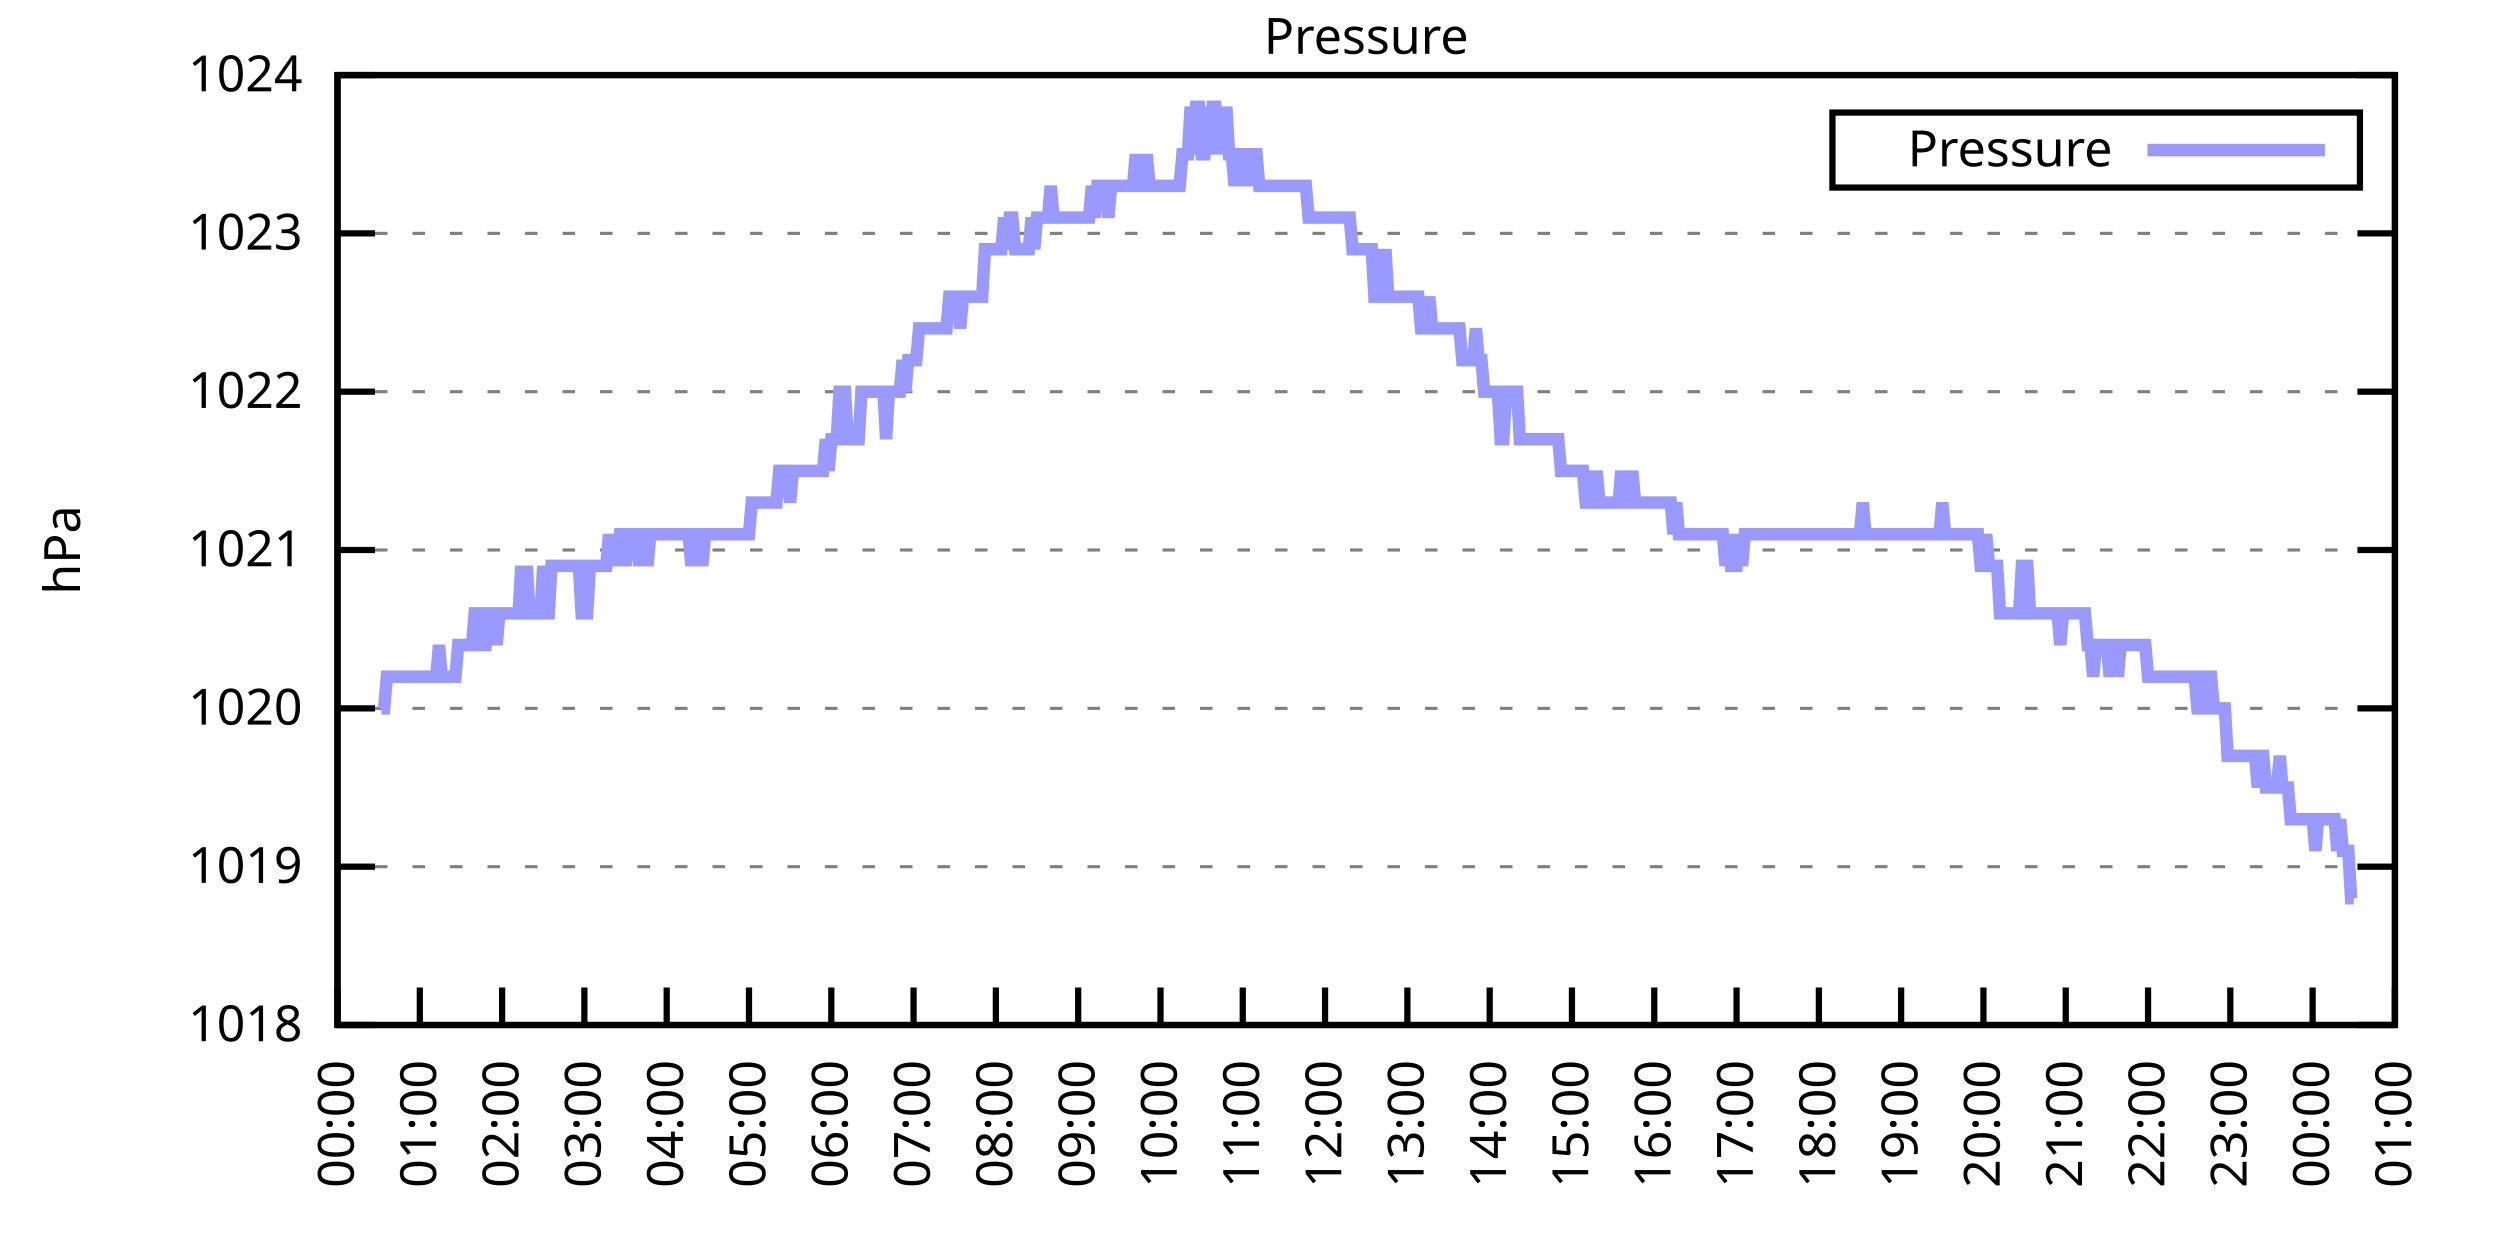
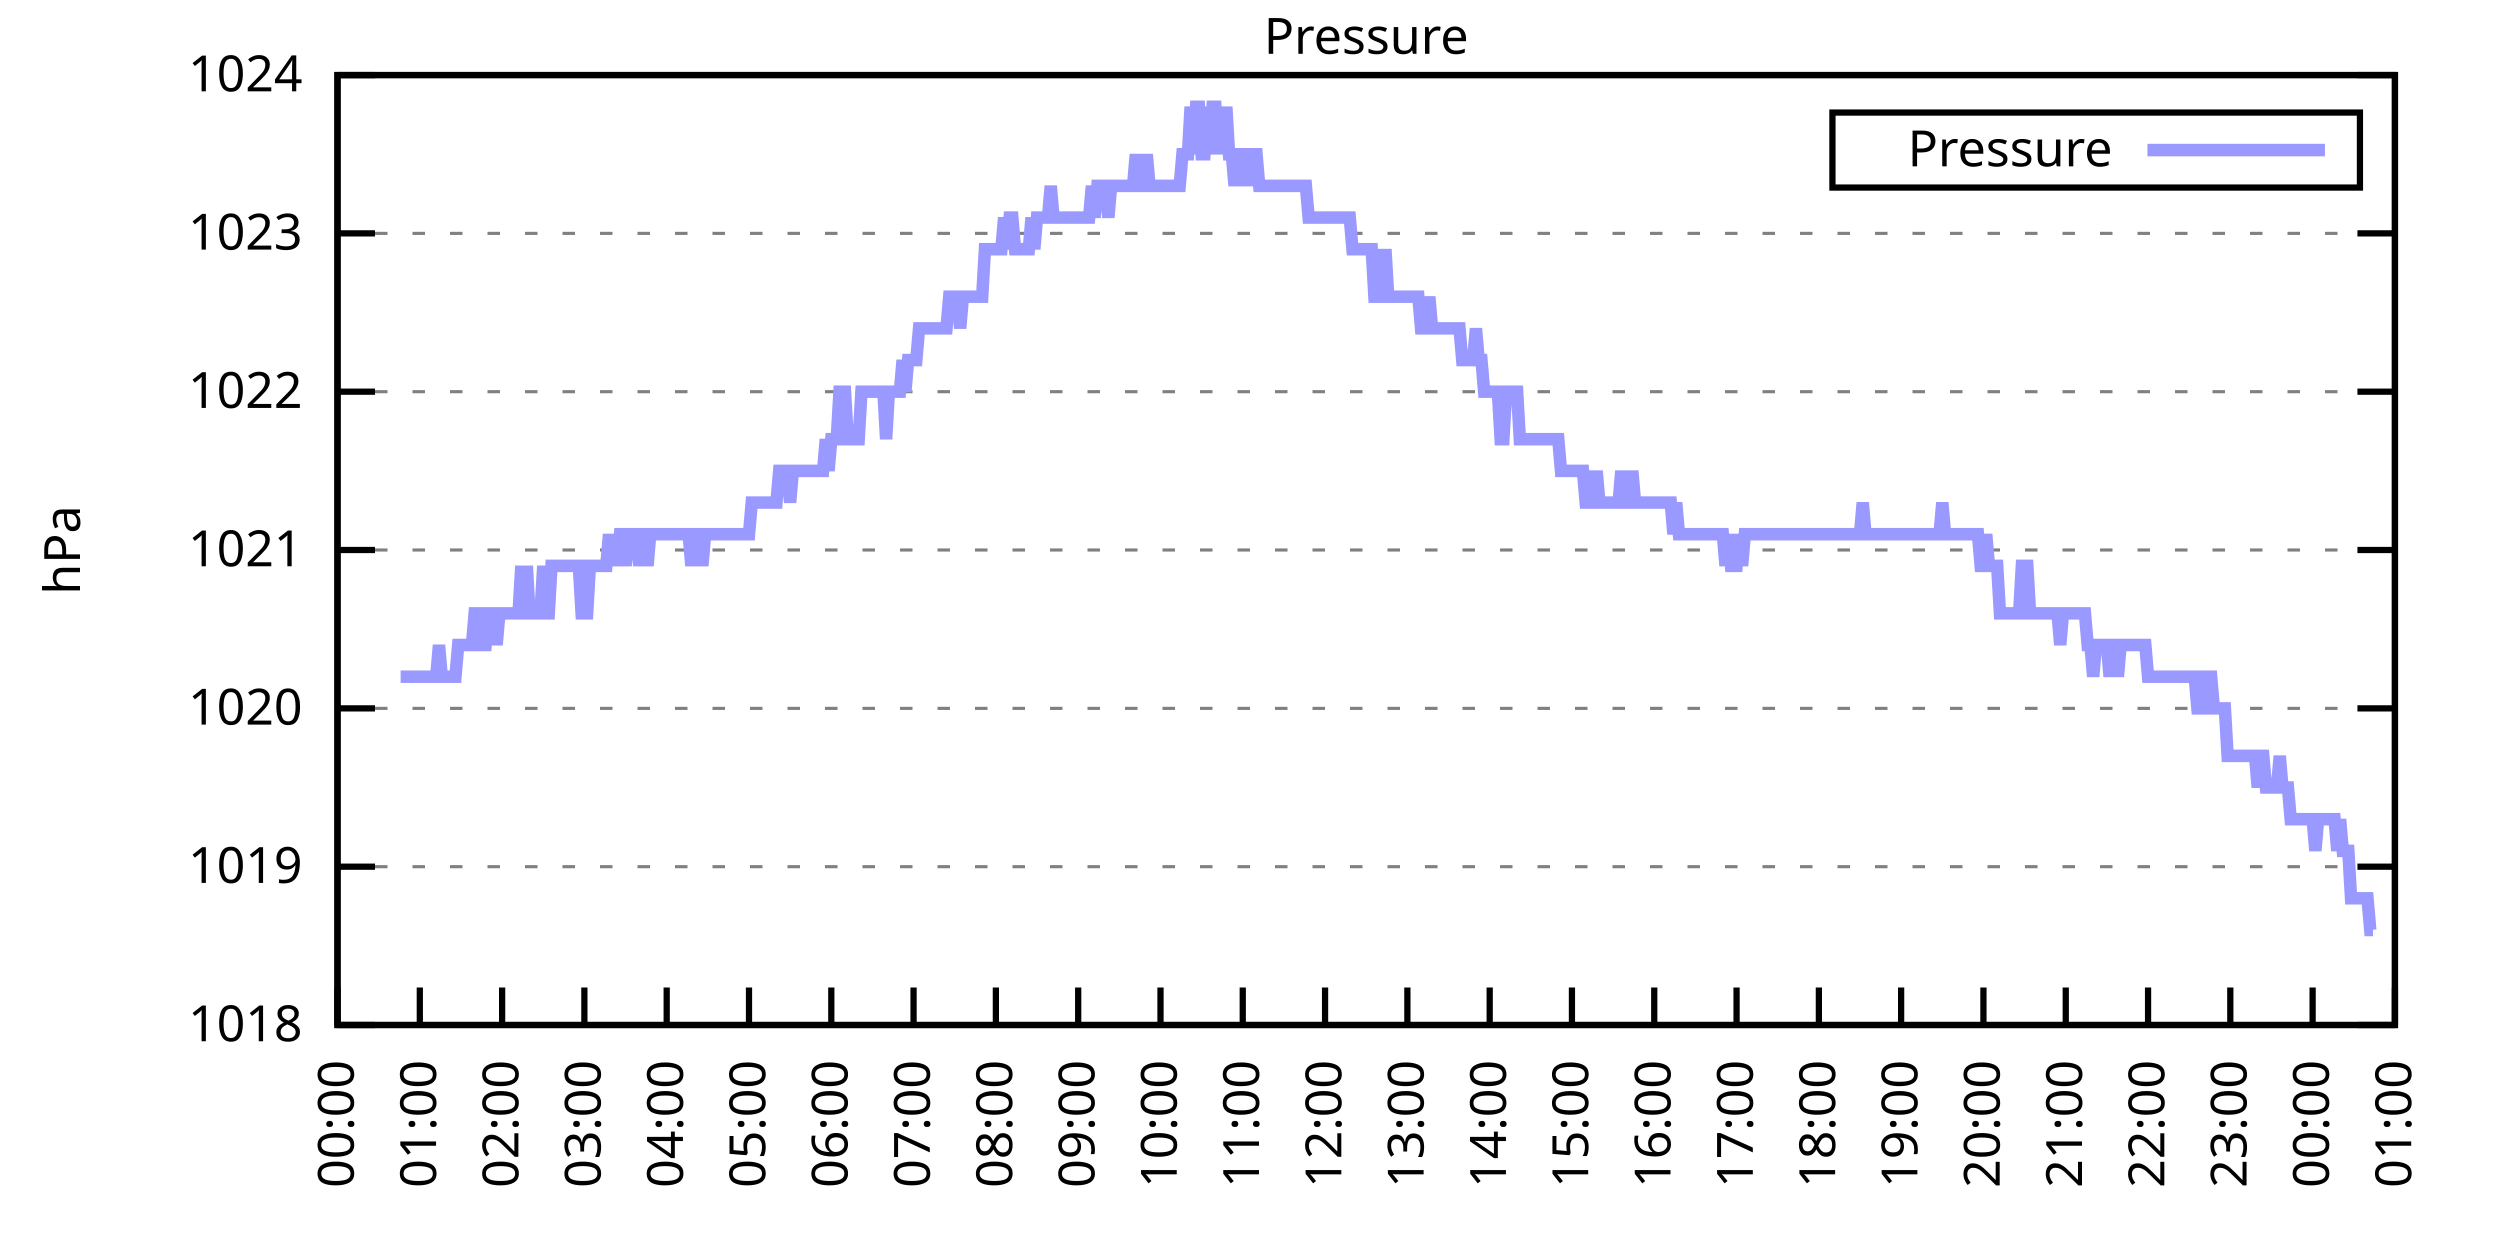
<svg xmlns="http://www.w3.org/2000/svg" xmlns:xlink="http://www.w3.org/1999/xlink" width="400" height="200" viewBox="0 0 400 200">
  <g id="gnuplot_canvas">
    <rect x="0" y="0" width="400" height="200" fill="none" />
    <defs>
      <circle id="gpDot" r="0.5" stroke-width="0.5" stroke="currentColor" />
      <path id="gpPt0" stroke-width="0.333" stroke="currentColor" d="M-1,0 h2 M0,-1 v2" />
      <path id="gpPt1" stroke-width="0.333" stroke="currentColor" d="M-1,-1 L1,1 M1,-1 L-1,1" />
      <path id="gpPt2" stroke-width="0.333" stroke="currentColor" d="M-1,0 L1,0 M0,-1 L0,1 M-1,-1 L1,1 M-1,1 L1,-1" />
      <rect id="gpPt3" stroke-width="0.333" stroke="currentColor" x="-1" y="-1" width="2" height="2" />
      <rect id="gpPt4" stroke-width="0.333" stroke="currentColor" fill="currentColor" x="-1" y="-1" width="2" height="2" />
      <circle id="gpPt5" stroke-width="0.333" stroke="currentColor" cx="0" cy="0" r="1" />
      <use xlink:href="#gpPt5" id="gpPt6" fill="currentColor" stroke="none" />
      <path id="gpPt7" stroke-width="0.333" stroke="currentColor" d="M0,-1.33 L-1.33,0.67 L1.33,0.67 z" />
      <use xlink:href="#gpPt7" id="gpPt8" fill="currentColor" stroke="none" />
      <use xlink:href="#gpPt7" id="gpPt9" stroke="currentColor" transform="rotate(180)" />
      <use xlink:href="#gpPt9" id="gpPt10" fill="currentColor" stroke="none" />
      <use xlink:href="#gpPt3" id="gpPt11" stroke="currentColor" transform="rotate(45)" />
      <use xlink:href="#gpPt11" id="gpPt12" fill="currentColor" stroke="none" />
      <path id="gpPt13" stroke-width="0.333" stroke="currentColor" d="M0,1.330 L1.265,0.411 L0.782,-1.067 L-0.782,-1.076 L-1.265,0.411 z" />
      <use xlink:href="#gpPt13" id="gpPt14" fill="currentColor" stroke="none" />
      <filter id="textbox" filterUnits="objectBoundingBox" x="0" y="0" height="1" width="1">
        <feFlood flood-color="white" flood-opacity="1" result="bgnd" />
        <feComposite in="SourceGraphic" in2="bgnd" operator="atop" />
      </filter>
      <filter id="greybox" filterUnits="objectBoundingBox" x="0" y="0" height="1" width="1">
        <feFlood flood-color="lightgrey" flood-opacity="1" result="grey" />
        <feComposite in="SourceGraphic" in2="grey" operator="atop" />
      </filter>
    </defs>
    <g fill="none" color="white" stroke="currentColor" stroke-width="1.00" stroke-linecap="butt" stroke-linejoin="miter">
</g>
    <g fill="none" color="black" stroke="currentColor" stroke-width="1.00" stroke-linecap="butt" stroke-linejoin="miter">
      <g stroke="none" shape-rendering="crispEdges">
        <polygon fill="rgb(255, 255, 255)" points="54.00,164.00 383.18,164.00 383.18,12.02 54.00,12.02 " />
      </g>
    </g>
    <g fill="none" color="black" stroke="currentColor" stroke-width="1.00" stroke-linecap="butt" stroke-linejoin="miter">
</g>
    <g fill="none" color="black" stroke="black" stroke-width="0.50" stroke-linecap="butt" stroke-linejoin="miter">
</g>
    <g fill="none" color="gray" stroke="currentColor" stroke-width="0.50" stroke-linecap="butt" stroke-linejoin="miter">
      <path stroke="gray" stroke-dasharray="2,4" class="gridline" d="M54.00,164.00 L383.19,164.00  " />
    </g>
    <g fill="none" color="gray" stroke="gray" stroke-width="1.00" stroke-linecap="butt" stroke-linejoin="miter">
</g>
    <g fill="none" color="black" stroke="currentColor" stroke-width="1.00" stroke-linecap="butt" stroke-linejoin="miter">
      <path stroke="black" d="M54.00,164.00 L60.00,164.00 M383.19,164.00 L377.19,164.00  " />
      <g transform="translate(48.40,166.60)" stroke="none" fill="black" font-family="Sans" font-size="8.00" text-anchor="end">
        <text>
          <tspan font-family="Sans"> 1018</tspan>
        </text>
      </g>
    </g>
    <g fill="none" color="black" stroke="currentColor" stroke-width="1.00" stroke-linecap="butt" stroke-linejoin="miter">
</g>
    <g fill="none" color="black" stroke="black" stroke-width="0.50" stroke-linecap="butt" stroke-linejoin="miter">
</g>
    <g fill="none" color="gray" stroke="currentColor" stroke-width="0.50" stroke-linecap="butt" stroke-linejoin="miter">
      <path stroke="gray" stroke-dasharray="2,4" class="gridline" d="M54.00,138.67 L383.19,138.67  " />
    </g>
    <g fill="none" color="gray" stroke="gray" stroke-width="1.00" stroke-linecap="butt" stroke-linejoin="miter">
</g>
    <g fill="none" color="black" stroke="currentColor" stroke-width="1.00" stroke-linecap="butt" stroke-linejoin="miter">
      <path stroke="black" d="M54.00,138.67 L60.00,138.67 M383.19,138.67 L377.19,138.67  " />
      <g transform="translate(48.40,141.27)" stroke="none" fill="black" font-family="Sans" font-size="8.00" text-anchor="end">
        <text>
          <tspan font-family="Sans"> 1019</tspan>
        </text>
      </g>
    </g>
    <g fill="none" color="black" stroke="currentColor" stroke-width="1.00" stroke-linecap="butt" stroke-linejoin="miter">
</g>
    <g fill="none" color="black" stroke="black" stroke-width="0.50" stroke-linecap="butt" stroke-linejoin="miter">
</g>
    <g fill="none" color="gray" stroke="currentColor" stroke-width="0.50" stroke-linecap="butt" stroke-linejoin="miter">
      <path stroke="gray" stroke-dasharray="2,4" class="gridline" d="M54.00,113.34 L383.19,113.34  " />
    </g>
    <g fill="none" color="gray" stroke="gray" stroke-width="1.00" stroke-linecap="butt" stroke-linejoin="miter">
</g>
    <g fill="none" color="black" stroke="currentColor" stroke-width="1.00" stroke-linecap="butt" stroke-linejoin="miter">
      <path stroke="black" d="M54.00,113.34 L60.00,113.34 M383.19,113.34 L377.19,113.34  " />
      <g transform="translate(48.40,115.94)" stroke="none" fill="black" font-family="Sans" font-size="8.00" text-anchor="end">
        <text>
          <tspan font-family="Sans"> 1020</tspan>
        </text>
      </g>
    </g>
    <g fill="none" color="black" stroke="currentColor" stroke-width="1.00" stroke-linecap="butt" stroke-linejoin="miter">
</g>
    <g fill="none" color="black" stroke="black" stroke-width="0.50" stroke-linecap="butt" stroke-linejoin="miter">
</g>
    <g fill="none" color="gray" stroke="currentColor" stroke-width="0.50" stroke-linecap="butt" stroke-linejoin="miter">
      <path stroke="gray" stroke-dasharray="2,4" class="gridline" d="M54.00,88.00 L383.19,88.00  " />
    </g>
    <g fill="none" color="gray" stroke="gray" stroke-width="1.00" stroke-linecap="butt" stroke-linejoin="miter">
</g>
    <g fill="none" color="black" stroke="currentColor" stroke-width="1.00" stroke-linecap="butt" stroke-linejoin="miter">
      <path stroke="black" d="M54.00,88.00 L60.00,88.00 M383.19,88.00 L377.19,88.00  " />
      <g transform="translate(48.40,90.60)" stroke="none" fill="black" font-family="Sans" font-size="8.00" text-anchor="end">
        <text>
          <tspan font-family="Sans"> 1021</tspan>
        </text>
      </g>
    </g>
    <g fill="none" color="black" stroke="currentColor" stroke-width="1.00" stroke-linecap="butt" stroke-linejoin="miter">
</g>
    <g fill="none" color="black" stroke="black" stroke-width="0.50" stroke-linecap="butt" stroke-linejoin="miter">
</g>
    <g fill="none" color="gray" stroke="currentColor" stroke-width="0.50" stroke-linecap="butt" stroke-linejoin="miter">
      <path stroke="gray" stroke-dasharray="2,4" class="gridline" d="M54.00,62.67 L383.19,62.67  " />
    </g>
    <g fill="none" color="gray" stroke="gray" stroke-width="1.00" stroke-linecap="butt" stroke-linejoin="miter">
</g>
    <g fill="none" color="black" stroke="currentColor" stroke-width="1.00" stroke-linecap="butt" stroke-linejoin="miter">
      <path stroke="black" d="M54.00,62.67 L60.00,62.67 M383.19,62.67 L377.19,62.67  " />
      <g transform="translate(48.40,65.27)" stroke="none" fill="black" font-family="Sans" font-size="8.00" text-anchor="end">
        <text>
          <tspan font-family="Sans"> 1022</tspan>
        </text>
      </g>
    </g>
    <g fill="none" color="black" stroke="currentColor" stroke-width="1.00" stroke-linecap="butt" stroke-linejoin="miter">
</g>
    <g fill="none" color="black" stroke="black" stroke-width="0.50" stroke-linecap="butt" stroke-linejoin="miter">
</g>
    <g fill="none" color="gray" stroke="currentColor" stroke-width="0.50" stroke-linecap="butt" stroke-linejoin="miter">
      <path stroke="gray" stroke-dasharray="2,4" class="gridline" d="M54.00,37.34 L383.19,37.34  " />
    </g>
    <g fill="none" color="gray" stroke="gray" stroke-width="1.00" stroke-linecap="butt" stroke-linejoin="miter">
</g>
    <g fill="none" color="black" stroke="currentColor" stroke-width="1.00" stroke-linecap="butt" stroke-linejoin="miter">
      <path stroke="black" d="M54.00,37.34 L60.00,37.34 M383.19,37.34 L377.19,37.34  " />
      <g transform="translate(48.40,39.94)" stroke="none" fill="black" font-family="Sans" font-size="8.00" text-anchor="end">
        <text>
          <tspan font-family="Sans"> 1023</tspan>
        </text>
      </g>
    </g>
    <g fill="none" color="black" stroke="currentColor" stroke-width="1.00" stroke-linecap="butt" stroke-linejoin="miter">
</g>
    <g fill="none" color="black" stroke="black" stroke-width="0.50" stroke-linecap="butt" stroke-linejoin="miter">
</g>
    <g fill="none" color="gray" stroke="currentColor" stroke-width="0.50" stroke-linecap="butt" stroke-linejoin="miter">
      <path stroke="gray" stroke-dasharray="2,4" class="gridline" d="M54.00,12.01 L383.19,12.01  " />
    </g>
    <g fill="none" color="gray" stroke="gray" stroke-width="1.00" stroke-linecap="butt" stroke-linejoin="miter">
</g>
    <g fill="none" color="black" stroke="currentColor" stroke-width="1.00" stroke-linecap="butt" stroke-linejoin="miter">
      <path stroke="black" d="M54.00,12.01 L60.00,12.01 M383.19,12.01 L377.19,12.01  " />
      <g transform="translate(48.40,14.61)" stroke="none" fill="black" font-family="Sans" font-size="8.00" text-anchor="end">
        <text>
          <tspan font-family="Sans"> 1024</tspan>
        </text>
      </g>
    </g>
    <g fill="none" color="black" stroke="currentColor" stroke-width="1.00" stroke-linecap="butt" stroke-linejoin="miter">
      <path stroke="black" d="M54.00,164.00 L54.00,158.00  " />
      <g transform="translate(56.60,169.60) rotate(270.00)" stroke="none" fill="black" font-family="Sans" font-size="8.00" text-anchor="end">
        <text>
          <tspan font-family="Sans">00:00</tspan>
        </text>
      </g>
    </g>
    <g fill="none" color="black" stroke="currentColor" stroke-width="1.00" stroke-linecap="butt" stroke-linejoin="miter">
      <path stroke="black" d="M67.17,164.00 L67.17,158.00  " />
      <g transform="translate(69.77,169.60) rotate(270.00)" stroke="none" fill="black" font-family="Sans" font-size="8.00" text-anchor="end">
        <text>
          <tspan font-family="Sans">01:00</tspan>
        </text>
      </g>
    </g>
    <g fill="none" color="black" stroke="currentColor" stroke-width="1.00" stroke-linecap="butt" stroke-linejoin="miter">
      <path stroke="black" d="M80.34,164.00 L80.34,158.00  " />
      <g transform="translate(82.94,169.60) rotate(270.00)" stroke="none" fill="black" font-family="Sans" font-size="8.00" text-anchor="end">
        <text>
          <tspan font-family="Sans">02:00</tspan>
        </text>
      </g>
    </g>
    <g fill="none" color="black" stroke="currentColor" stroke-width="1.00" stroke-linecap="butt" stroke-linejoin="miter">
      <path stroke="black" d="M93.50,164.00 L93.50,158.00  " />
      <g transform="translate(96.10,169.60) rotate(270.00)" stroke="none" fill="black" font-family="Sans" font-size="8.00" text-anchor="end">
        <text>
          <tspan font-family="Sans">03:00</tspan>
        </text>
      </g>
    </g>
    <g fill="none" color="black" stroke="currentColor" stroke-width="1.00" stroke-linecap="butt" stroke-linejoin="miter">
      <path stroke="black" d="M106.67,164.00 L106.67,158.00  " />
      <g transform="translate(109.27,169.60) rotate(270.00)" stroke="none" fill="black" font-family="Sans" font-size="8.00" text-anchor="end">
        <text>
          <tspan font-family="Sans">04:00</tspan>
        </text>
      </g>
    </g>
    <g fill="none" color="black" stroke="currentColor" stroke-width="1.00" stroke-linecap="butt" stroke-linejoin="miter">
      <path stroke="black" d="M119.84,164.00 L119.84,158.00  " />
      <g transform="translate(122.44,169.60) rotate(270.00)" stroke="none" fill="black" font-family="Sans" font-size="8.00" text-anchor="end">
        <text>
          <tspan font-family="Sans">05:00</tspan>
        </text>
      </g>
    </g>
    <g fill="none" color="black" stroke="currentColor" stroke-width="1.00" stroke-linecap="butt" stroke-linejoin="miter">
      <path stroke="black" d="M133.01,164.00 L133.01,158.00  " />
      <g transform="translate(135.61,169.60) rotate(270.00)" stroke="none" fill="black" font-family="Sans" font-size="8.00" text-anchor="end">
        <text>
          <tspan font-family="Sans">06:00</tspan>
        </text>
      </g>
    </g>
    <g fill="none" color="black" stroke="currentColor" stroke-width="1.00" stroke-linecap="butt" stroke-linejoin="miter">
      <path stroke="black" d="M146.17,164.00 L146.17,158.00  " />
      <g transform="translate(148.77,169.60) rotate(270.00)" stroke="none" fill="black" font-family="Sans" font-size="8.00" text-anchor="end">
        <text>
          <tspan font-family="Sans">07:00</tspan>
        </text>
      </g>
    </g>
    <g fill="none" color="black" stroke="currentColor" stroke-width="1.00" stroke-linecap="butt" stroke-linejoin="miter">
      <path stroke="black" d="M159.34,164.00 L159.34,158.00  " />
      <g transform="translate(161.94,169.60) rotate(270.00)" stroke="none" fill="black" font-family="Sans" font-size="8.00" text-anchor="end">
        <text>
          <tspan font-family="Sans">08:00</tspan>
        </text>
      </g>
    </g>
    <g fill="none" color="black" stroke="currentColor" stroke-width="1.00" stroke-linecap="butt" stroke-linejoin="miter">
      <path stroke="black" d="M172.51,164.00 L172.51,158.00  " />
      <g transform="translate(175.11,169.60) rotate(270.00)" stroke="none" fill="black" font-family="Sans" font-size="8.00" text-anchor="end">
        <text>
          <tspan font-family="Sans">09:00</tspan>
        </text>
      </g>
    </g>
    <g fill="none" color="black" stroke="currentColor" stroke-width="1.00" stroke-linecap="butt" stroke-linejoin="miter">
      <path stroke="black" d="M185.68,164.00 L185.68,158.00  " />
      <g transform="translate(188.28,169.60) rotate(270.00)" stroke="none" fill="black" font-family="Sans" font-size="8.00" text-anchor="end">
        <text>
          <tspan font-family="Sans">10:00</tspan>
        </text>
      </g>
    </g>
    <g fill="none" color="black" stroke="currentColor" stroke-width="1.00" stroke-linecap="butt" stroke-linejoin="miter">
      <path stroke="black" d="M198.84,164.00 L198.84,158.00  " />
      <g transform="translate(201.44,169.60) rotate(270.00)" stroke="none" fill="black" font-family="Sans" font-size="8.00" text-anchor="end">
        <text>
          <tspan font-family="Sans">11:00</tspan>
        </text>
      </g>
    </g>
    <g fill="none" color="black" stroke="currentColor" stroke-width="1.00" stroke-linecap="butt" stroke-linejoin="miter">
      <path stroke="black" d="M212.01,164.00 L212.01,158.00  " />
      <g transform="translate(214.61,169.60) rotate(270.00)" stroke="none" fill="black" font-family="Sans" font-size="8.00" text-anchor="end">
        <text>
          <tspan font-family="Sans">12:00</tspan>
        </text>
      </g>
    </g>
    <g fill="none" color="black" stroke="currentColor" stroke-width="1.00" stroke-linecap="butt" stroke-linejoin="miter">
      <path stroke="black" d="M225.18,164.00 L225.18,158.00  " />
      <g transform="translate(227.78,169.60) rotate(270.00)" stroke="none" fill="black" font-family="Sans" font-size="8.00" text-anchor="end">
        <text>
          <tspan font-family="Sans">13:00</tspan>
        </text>
      </g>
    </g>
    <g fill="none" color="black" stroke="currentColor" stroke-width="1.00" stroke-linecap="butt" stroke-linejoin="miter">
      <path stroke="black" d="M238.35,164.00 L238.35,158.00  " />
      <g transform="translate(240.95,169.60) rotate(270.00)" stroke="none" fill="black" font-family="Sans" font-size="8.00" text-anchor="end">
        <text>
          <tspan font-family="Sans">14:00</tspan>
        </text>
      </g>
    </g>
    <g fill="none" color="black" stroke="currentColor" stroke-width="1.00" stroke-linecap="butt" stroke-linejoin="miter">
      <path stroke="black" d="M251.51,164.00 L251.51,158.00  " />
      <g transform="translate(254.11,169.60) rotate(270.00)" stroke="none" fill="black" font-family="Sans" font-size="8.00" text-anchor="end">
        <text>
          <tspan font-family="Sans">15:00</tspan>
        </text>
      </g>
    </g>
    <g fill="none" color="black" stroke="currentColor" stroke-width="1.00" stroke-linecap="butt" stroke-linejoin="miter">
      <path stroke="black" d="M264.68,164.00 L264.68,158.00  " />
      <g transform="translate(267.28,169.60) rotate(270.00)" stroke="none" fill="black" font-family="Sans" font-size="8.00" text-anchor="end">
        <text>
          <tspan font-family="Sans">16:00</tspan>
        </text>
      </g>
    </g>
    <g fill="none" color="black" stroke="currentColor" stroke-width="1.00" stroke-linecap="butt" stroke-linejoin="miter">
      <path stroke="black" d="M277.85,164.00 L277.85,158.00  " />
      <g transform="translate(280.45,169.60) rotate(270.00)" stroke="none" fill="black" font-family="Sans" font-size="8.00" text-anchor="end">
        <text>
          <tspan font-family="Sans">17:00</tspan>
        </text>
      </g>
    </g>
    <g fill="none" color="black" stroke="currentColor" stroke-width="1.00" stroke-linecap="butt" stroke-linejoin="miter">
      <path stroke="black" d="M291.02,164.00 L291.02,158.00  " />
      <g transform="translate(293.62,169.60) rotate(270.00)" stroke="none" fill="black" font-family="Sans" font-size="8.00" text-anchor="end">
        <text>
          <tspan font-family="Sans">18:00</tspan>
        </text>
      </g>
    </g>
    <g fill="none" color="black" stroke="currentColor" stroke-width="1.00" stroke-linecap="butt" stroke-linejoin="miter">
      <path stroke="black" d="M304.18,164.00 L304.18,158.00  " />
      <g transform="translate(306.78,169.60) rotate(270.00)" stroke="none" fill="black" font-family="Sans" font-size="8.00" text-anchor="end">
        <text>
          <tspan font-family="Sans">19:00</tspan>
        </text>
      </g>
    </g>
    <g fill="none" color="black" stroke="currentColor" stroke-width="1.00" stroke-linecap="butt" stroke-linejoin="miter">
      <path stroke="black" d="M317.35,164.00 L317.35,158.00  " />
      <g transform="translate(319.95,169.60) rotate(270.00)" stroke="none" fill="black" font-family="Sans" font-size="8.00" text-anchor="end">
        <text>
          <tspan font-family="Sans">20:00</tspan>
        </text>
      </g>
    </g>
    <g fill="none" color="black" stroke="currentColor" stroke-width="1.00" stroke-linecap="butt" stroke-linejoin="miter">
      <path stroke="black" d="M330.52,164.00 L330.52,158.00  " />
      <g transform="translate(333.12,169.60) rotate(270.00)" stroke="none" fill="black" font-family="Sans" font-size="8.00" text-anchor="end">
        <text>
          <tspan font-family="Sans">21:00</tspan>
        </text>
      </g>
    </g>
    <g fill="none" color="black" stroke="currentColor" stroke-width="1.00" stroke-linecap="butt" stroke-linejoin="miter">
      <path stroke="black" d="M343.69,164.00 L343.69,158.00  " />
      <g transform="translate(346.29,169.60) rotate(270.00)" stroke="none" fill="black" font-family="Sans" font-size="8.00" text-anchor="end">
        <text>
          <tspan font-family="Sans">22:00</tspan>
        </text>
      </g>
    </g>
    <g fill="none" color="black" stroke="currentColor" stroke-width="1.00" stroke-linecap="butt" stroke-linejoin="miter">
      <path stroke="black" d="M356.85,164.00 L356.85,158.00  " />
      <g transform="translate(359.45,169.60) rotate(270.00)" stroke="none" fill="black" font-family="Sans" font-size="8.00" text-anchor="end">
        <text>
          <tspan font-family="Sans">23:00</tspan>
        </text>
      </g>
    </g>
    <g fill="none" color="black" stroke="currentColor" stroke-width="1.00" stroke-linecap="butt" stroke-linejoin="miter">
      <path stroke="black" d="M370.02,164.00 L370.02,158.00  " />
      <g transform="translate(372.62,169.60) rotate(270.00)" stroke="none" fill="black" font-family="Sans" font-size="8.00" text-anchor="end">
        <text>
          <tspan font-family="Sans">00:00</tspan>
        </text>
      </g>
    </g>
    <g fill="none" color="black" stroke="currentColor" stroke-width="1.00" stroke-linecap="butt" stroke-linejoin="miter">
      <path stroke="black" d="M383.19,164.00 L383.19,158.00  " />
      <g transform="translate(385.79,169.60) rotate(270.00)" stroke="none" fill="black" font-family="Sans" font-size="8.00" text-anchor="end">
        <text>
          <tspan font-family="Sans">01:00</tspan>
        </text>
      </g>
    </g>
    <g fill="none" color="black" stroke="currentColor" stroke-width="1.00" stroke-linecap="butt" stroke-linejoin="miter">
</g>
    <g fill="none" color="black" stroke="currentColor" stroke-width="1.00" stroke-linecap="butt" stroke-linejoin="miter">
      <path stroke="black" d="M54.00,12.01 L54.00,164.00 L383.19,164.00 L383.19,12.01 L54.00,12.01 Z  " />
    </g>
    <g fill="none" color="black" stroke="currentColor" stroke-width="1.00" stroke-linecap="butt" stroke-linejoin="miter">
</g>
    <g fill="none" color="black" stroke="currentColor" stroke-width="1.00" stroke-linecap="butt" stroke-linejoin="miter">
      <path stroke="black" d="M293.19,30.01 L293.19,18.01 L377.59,18.01 L377.59,30.01 L293.19,30.01 Z  " />
    </g>
    <g id="Pressure_plot_1">
      <g fill="none" color="white" stroke="black" stroke-width="2.00" stroke-linecap="butt" stroke-linejoin="miter">
</g>
      <g fill="none" color="black" stroke="currentColor" stroke-width="2.00" stroke-linecap="butt" stroke-linejoin="miter">
        <g transform="translate(337.99,26.61)" stroke="none" fill="black" font-family="Sans" font-size="8.00" text-anchor="end">
          <text>
            <tspan font-family="Sans">Pressure</tspan>
          </text>
        </g>
      </g>
      <g fill="none" color="black" stroke="currentColor" stroke-width="2.00" stroke-linecap="butt" stroke-linejoin="miter">
-         <path stroke="rgb(153, 153, 255)" d="M343.59,24.01 L371.99,24.01 M61.02,113.34 L61.46,113.34 L61.90,108.27 L62.34,108.27 L62.78,108.27 L63.22,108.27   L63.66,108.27 L64.10,108.27 L64.53,108.27 L64.97,108.27 L65.41,108.27 L65.85,108.27 L66.29,108.27 L66.73,108.27   L67.17,108.27 L67.61,108.27 L68.05,108.27 L68.48,108.27 L68.92,108.27 L69.36,108.27 L69.80,108.27 L70.24,103.20   L70.68,108.27 L71.12,108.27 L71.56,108.27 L72.00,108.27 L72.43,108.27 L72.87,108.27 L73.31,103.20 L73.75,103.20   L74.19,103.20 L74.63,103.20 L75.07,103.20 L75.51,103.20 L75.95,98.14 L76.38,98.14 L76.82,103.20 L77.26,103.20   L77.70,103.20 L78.14,98.14 L78.58,98.14 L79.02,98.14 L79.46,103.20 L79.90,98.14 L80.34,98.14 L80.77,98.14   L81.21,98.14 L81.65,98.14 L82.09,98.14 L82.53,98.14 L82.97,98.14 L83.41,90.54 L83.85,98.14 L84.29,90.54   L84.72,98.14 L85.16,98.14 L85.60,98.14 L86.04,98.14 L86.48,98.14 L86.92,90.54 L87.36,98.14 L87.80,98.14   L88.24,90.54 L88.67,90.54 L89.11,90.54 L89.55,90.54 L89.99,90.54 L90.43,90.54 L90.87,90.54 L91.31,90.54   L91.75,90.54 L92.19,90.54 L92.62,90.54 L93.06,98.14 L93.50,98.14 L93.94,98.14 L94.38,90.54 L94.82,90.54   L95.26,90.54 L95.70,90.54 L96.14,90.54 L96.58,90.54 L97.01,90.54 L97.45,85.47 L97.89,90.54 L98.33,85.47   L98.77,90.54 L99.21,85.47 L99.65,85.47 L100.09,90.54 L100.53,85.47 L100.96,85.47 L101.40,85.47 L101.84,85.47   L102.28,90.54 L102.72,85.47 L103.16,85.47 L103.60,90.54 L104.04,85.47 L104.48,85.47 L104.91,85.47 L105.35,85.47   L105.79,85.47 L106.23,85.47 L106.67,85.47 L107.11,85.47 L107.55,85.47 L107.99,85.47 L108.43,85.47 L108.87,85.47   L109.30,85.47 L109.74,85.47 L110.18,85.47 L110.62,90.54 L111.06,85.47 L111.50,85.47 L111.94,85.47 L112.38,90.54   L112.82,85.47 L113.25,85.47 L113.69,85.47 L114.13,85.47 L114.57,85.47 L115.01,85.47 L115.45,85.47 L115.89,85.47   L116.33,85.47 L116.77,85.47 L117.20,85.47 L117.64,85.47 L118.08,85.47 L118.52,85.47 L118.96,85.47 L119.40,85.47   L119.84,85.47 L120.28,80.41 L120.72,80.41 L121.15,80.41 L121.59,80.41 L122.03,80.41 L122.47,80.41 L122.91,80.41   L123.35,80.41 L123.79,80.41 L124.23,80.41 L124.67,75.34 L125.11,75.34 L125.54,75.34 L125.98,75.34 L126.42,80.41   L126.86,75.34 L127.30,75.34 L127.74,75.34 L128.18,75.34 L128.62,75.34 L129.06,75.34 L129.49,75.34 L129.93,75.34   L130.37,75.34 L130.81,75.34 L131.25,75.34 L131.69,75.34 L132.13,70.27 L132.57,75.34 L133.01,70.27 L133.44,70.27   L133.88,70.27 L134.32,62.67 L134.76,62.67 L135.20,62.67 L135.64,70.27 L136.08,70.27 L136.52,70.27 L136.96,70.27   L137.39,70.27 L137.83,62.67 L138.27,62.67 L138.71,62.67 L139.15,62.67 L139.59,62.67 L140.03,62.67 L140.47,62.67   L140.91,62.67 L141.35,62.67 L141.78,70.27 L142.22,62.67 L142.66,62.67 L143.10,62.67 L143.54,62.67 L143.98,62.67   L144.42,57.61 L144.86,62.67 L145.30,57.61 L145.73,57.61 L146.17,57.61 L146.61,57.61 L147.05,52.54 L147.49,52.54   L147.93,52.54 L148.37,52.54 L148.81,52.54 L149.25,52.54 L149.68,52.54 L150.12,52.54 L150.56,52.54 L151.00,52.54   L151.44,52.54 L151.88,47.47 L152.32,47.47 L152.76,47.47 L153.20,47.47 L153.63,52.54 L154.07,47.47 L154.51,47.47   L154.95,47.47 L155.39,47.47 L155.83,47.47 L156.27,47.47 L156.71,47.47 L157.15,47.47 L157.59,39.87 L158.02,39.87   L158.46,39.87 L158.90,39.87 L159.34,39.87 L159.78,39.87 L160.22,39.87 L160.66,34.81 L161.10,39.87 L161.54,34.81   L161.97,34.81 L162.41,39.87 L162.85,39.87 L163.29,39.87 L163.73,39.87 L164.17,39.87 L164.61,39.87 L165.05,34.81   L165.49,39.87 L165.92,34.81 L166.36,34.81 L166.80,34.81 L167.24,34.81 L167.68,34.81 L168.12,29.74 L168.56,34.81   L169.00,34.81 L169.44,34.81 L169.87,34.81 L170.31,34.81 L170.75,34.81 L171.19,34.81 L171.63,34.81 L172.07,34.81   L172.51,34.81 L172.95,34.81 L173.39,34.81 L173.83,34.81 L174.26,34.81 L174.70,29.74 L175.14,34.81 L175.58,29.74   L176.02,29.74 L176.46,29.74 L176.90,29.74 L177.34,34.81 L177.78,29.74 L178.21,29.74 L178.65,29.74 L179.09,29.74   L179.53,29.74 L179.97,29.74 L180.41,29.74 L180.85,29.74 L181.29,29.74 L181.73,24.68 L182.16,29.74 L182.60,29.74   L183.04,29.74 L183.48,24.68 L183.92,29.74 L184.36,29.74 L184.80,29.74 L185.24,29.74 L185.68,29.74 L186.11,29.74   L186.55,29.74 L186.99,29.74 L187.43,29.74 L187.87,29.74 L188.31,29.74 L188.75,29.74 L189.19,24.68 L189.63,24.68   L190.07,24.68 L190.50,17.08 L190.94,24.68 L191.38,17.08 L191.82,17.08 L192.26,24.68 L192.70,24.68 L193.14,17.08   L193.58,24.68 L194.02,17.08 L194.45,17.08 L194.89,24.68 L195.33,17.08 L195.77,24.68 L196.21,17.08 L196.65,24.68   L197.09,24.68 L197.53,29.74 L197.97,24.68 L198.40,24.68 L198.84,24.68 L199.28,29.74 L199.72,24.68 L200.16,29.74   L200.60,24.68 L201.04,24.68 L201.48,29.74 L201.92,29.74 L202.35,29.74 L202.79,29.74 L203.23,29.74 L203.67,29.74   L204.11,29.74 L204.55,29.74 L204.99,29.74 L205.43,29.74 L205.87,29.74 L206.31,29.74 L206.74,29.74 L207.18,29.74   L207.62,29.74 L208.06,29.74 L208.50,29.74 L208.94,29.74 L209.38,34.81 L209.82,34.81 L210.26,34.81 L210.69,34.81   L211.13,34.81 L211.57,34.81 L212.01,34.81 L212.45,34.81 L212.89,34.81 L213.33,34.81 L213.77,34.81 L214.21,34.81   L214.64,34.81 L215.08,34.81 L215.52,34.81 L215.96,34.81 L216.40,39.87 L216.84,39.87 L217.28,39.87 L217.72,39.87   L218.16,39.87 L218.60,39.87 L219.03,39.87 L219.47,39.87 L219.91,47.47 L220.35,47.47 L220.79,39.87 L221.23,47.47   L221.67,39.87 L222.11,47.47 L222.55,47.47 L222.98,47.47 L223.42,47.47 L223.86,47.47 L224.30,47.47 L224.74,47.47   L225.18,47.47 L225.62,47.47 L226.06,47.47 L226.50,47.47 L226.93,47.47 L227.37,52.54 L227.81,52.54 L228.25,52.54   L228.69,47.47 L229.13,52.54 L229.57,52.54 L230.01,52.54 L230.45,52.54 L230.88,52.54 L231.32,52.54 L231.76,52.54   L232.20,52.54 L232.64,52.54 L233.08,52.54 L233.52,52.54 L233.96,57.61 L234.40,57.61 L234.84,57.61 L235.27,57.61   L235.71,57.61 L236.15,52.54 L236.59,57.61 L237.03,57.61 L237.47,62.67 L237.91,62.67 L238.35,62.67 L238.79,62.67   L239.22,62.67 L239.66,62.67 L240.10,70.27 L240.54,70.27 L240.98,62.67 L241.42,62.67 L241.86,62.67 L242.30,62.67   L242.74,62.67 L243.17,70.27 L243.61,70.27 L244.05,70.27 L244.49,70.27 L244.93,70.27 L245.37,70.27 L245.81,70.27   L246.25,70.27 L246.69,70.27 L247.12,70.27 L247.56,70.27 L248.00,70.27 L248.44,70.27 L248.88,70.27 L249.32,70.27   L249.76,75.34 L250.20,75.34 L250.64,75.34 L251.08,75.34 L251.51,75.34 L251.95,75.34 L252.39,75.34 L252.83,75.34   L253.27,75.34 L253.71,80.41 L254.15,80.41 L254.59,75.34 L255.03,80.41 L255.46,75.34 L255.90,80.41 L256.34,80.41   L256.78,80.41 L257.22,80.41 L257.66,80.41 L258.10,80.41 L258.54,80.41 L258.98,80.41 L259.41,75.34 L259.85,80.41   L260.29,80.41 L260.73,80.41 L261.17,75.34 L261.61,80.41 L262.05,80.41 L262.49,80.41 L262.93,80.41 L263.36,80.41   L263.80,80.41 L264.24,80.41 L264.68,80.41 L265.12,80.41 L265.56,80.41 L266.00,80.41 L266.44,80.41 L266.88,80.41   L267.32,80.41 L267.75,85.47 L268.19,80.41 L268.63,85.47 L269.07,85.47 L269.51,85.47 L269.95,85.47 L270.39,85.47   L270.83,85.47 L271.27,85.47 L271.70,85.47 L272.14,85.47 L272.58,85.47 L273.02,85.47 L273.46,85.47 L273.90,85.47   L274.34,85.47 L274.78,85.47 L275.22,85.47 L275.65,85.47 L276.09,90.54 L276.53,85.47 L276.97,90.54 L277.41,90.54   L277.85,90.54 L278.29,85.47 L278.73,90.54 L279.17,85.47 L279.60,85.47 L280.04,85.47 L280.48,85.47 L280.92,85.47   L281.36,85.47 L281.80,85.47 L282.24,85.47 L282.68,85.47 L283.12,85.47 L283.56,85.47 L283.99,85.47 L284.43,85.47   L284.87,85.47 L285.31,85.47 L285.75,85.47 L286.19,85.47 L286.63,85.47 L287.07,85.47 L287.51,85.47 L287.94,85.47   L288.38,85.47 L288.82,85.47 L289.26,85.47 L289.70,85.47 L290.14,85.47 L290.58,85.47 L291.02,85.47 L291.46,85.47   L291.89,85.47 L292.33,85.47 L292.77,85.47 L293.21,85.47 L293.65,85.47 L294.09,85.47 L294.53,85.47 L294.97,85.47   L295.41,85.47 L295.84,85.47 L296.28,85.47 L296.72,85.47 L297.16,85.47 L297.60,85.47 L298.04,80.41 L298.48,85.47   L298.92,85.47 L299.36,85.47 L299.80,85.47 L300.23,85.47 L300.67,85.47 L301.11,85.47 L301.55,85.47 L301.99,85.47   L302.43,85.47 L302.87,85.47 L303.31,85.47 L303.75,85.47 L304.18,85.47 L304.62,85.47 L305.06,85.47 L305.50,85.47   L305.94,85.47 L306.38,85.47 L306.82,85.47 L307.26,85.47 L307.70,85.47 L308.13,85.47 L308.57,85.47 L309.01,85.47   L309.45,85.47 L309.89,85.47 L310.33,85.47 L310.77,80.41 L311.21,85.47 L311.65,85.47 L312.08,85.47 L312.52,85.47   L312.96,85.47 L313.40,85.47 L313.84,85.47 L314.28,85.47 L314.72,85.47 L315.16,85.47 L315.60,85.47 L316.04,85.47   L316.47,85.47 L316.91,90.54 L317.35,90.54 L317.79,85.47 L318.23,90.54 L318.67,90.54 L319.11,90.54 L319.55,90.54   L319.99,98.14 L320.42,98.14 L320.86,98.14 L321.30,98.14 L321.74,98.14 L322.18,98.14 L322.62,98.14 L323.06,98.14   L323.50,90.54 L323.94,90.54 L324.37,90.54 L324.81,98.14 L325.25,98.14 L325.69,98.14 L326.13,98.14 L326.57,98.14   L327.01,98.14 L327.45,98.14 L327.89,98.14 L328.33,98.14 L328.76,98.14 L329.20,98.14 L329.64,103.20 L330.08,98.14   L330.52,98.14 L330.96,98.14 L331.40,98.14 L331.84,98.14 L332.28,98.14 L332.71,98.14 L333.15,98.14 L333.59,98.14   L334.03,103.20 L334.47,103.20 L334.91,108.27 L335.35,103.20 L335.79,103.20 L336.23,103.20 L336.66,103.20 L337.10,103.20   L337.54,108.27 L337.98,103.20 L338.42,103.20 L338.86,108.27 L339.30,103.20 L339.74,103.20 L340.18,103.20 L340.61,103.20   L341.05,103.20 L341.49,103.20 L341.93,103.20 L342.37,103.20 L342.81,103.20 L343.25,103.20 L343.69,108.27 L344.13,108.27   L344.57,108.27 L345.00,108.27 L345.44,108.27 L345.88,108.27 L346.32,108.27 L346.76,108.27 L347.20,108.27 L347.64,108.27   L348.08,108.27 L348.52,108.27 L348.95,108.27 L349.39,108.27 L349.83,108.27 L350.27,108.27 L350.71,108.27 L351.15,108.27   L351.59,113.34 L352.03,113.34 L352.47,113.34 L352.90,108.27 L353.34,108.27 L353.78,108.27 L354.22,113.34 L354.66,113.34   L355.10,113.34 L355.54,113.34 L355.98,113.34 L356.42,120.94 L356.85,120.94 L357.29,120.94 L357.73,120.94 L358.17,120.94   L358.61,120.94 L359.05,120.94 L359.49,120.94 L359.93,120.94 L360.37,120.94 L360.81,120.94 L361.24,126.00 L361.68,120.94   L362.12,120.94 L362.56,126.00 L363.00,126.00 L363.44,126.00 L363.88,126.00 L364.32,126.00 L364.76,120.94 L365.19,126.00   L365.63,126.00 L366.07,126.00 L366.51,131.07 L366.95,131.07 L367.39,131.07 L367.83,131.07 L368.27,131.07 L368.71,131.07   L369.14,131.07 L369.58,131.07 L370.02,131.07 L370.46,136.14 L370.90,131.07 L371.34,131.07 L371.78,131.07 L372.22,131.07   L372.66,131.07 L373.09,131.07 L373.53,131.07 L373.97,136.14 L374.41,131.07 L374.85,136.14 L375.29,136.14 L375.73,136.14   L376.17,143.73 L376.61,143.73  " />
+         <path stroke="rgb(153, 153, 255)" d="M343.59,24.01 L371.99,24.01 M64.10,108.27 L64.53,108.27 L64.97,108.27 L65.41,108.27 L65.85,108.27 L66.29,108.27   L66.73,108.27 L67.17,108.27 L67.61,108.27 L68.05,108.27 L68.48,108.27 L68.92,108.27 L69.36,108.27 L69.80,108.27   L70.24,103.20 L70.68,108.27 L71.12,108.27 L71.56,108.27 L72.00,108.27 L72.43,108.27 L72.87,108.27 L73.31,103.20   L73.75,103.20 L74.19,103.20 L74.63,103.20 L75.07,103.20 L75.51,103.20 L75.95,98.14 L76.38,98.14 L76.82,103.20   L77.26,103.20 L77.70,103.20 L78.14,98.14 L78.58,98.14 L79.02,98.14 L79.46,103.20 L79.90,98.14 L80.34,98.14   L80.77,98.14 L81.21,98.14 L81.65,98.14 L82.09,98.14 L82.53,98.14 L82.97,98.14 L83.41,90.54 L83.85,98.14   L84.29,90.54 L84.72,98.14 L85.16,98.14 L85.60,98.14 L86.04,98.14 L86.48,98.14 L86.92,90.54 L87.36,98.14   L87.80,98.14 L88.24,90.54 L88.67,90.54 L89.11,90.54 L89.55,90.54 L89.99,90.54 L90.43,90.54 L90.87,90.54   L91.31,90.54 L91.75,90.54 L92.19,90.54 L92.62,90.54 L93.06,98.14 L93.50,98.14 L93.94,98.14 L94.38,90.54   L94.82,90.54 L95.26,90.54 L95.70,90.54 L96.14,90.54 L96.58,90.54 L97.01,90.54 L97.45,85.47 L97.89,90.54   L98.33,85.47 L98.77,90.54 L99.21,85.47 L99.65,85.47 L100.09,90.54 L100.53,85.47 L100.96,85.47 L101.40,85.47   L101.84,85.47 L102.28,90.54 L102.72,85.47 L103.16,85.47 L103.60,90.54 L104.04,85.47 L104.48,85.47 L104.91,85.47   L105.35,85.47 L105.79,85.47 L106.23,85.47 L106.67,85.47 L107.11,85.47 L107.55,85.47 L107.99,85.47 L108.43,85.47   L108.87,85.47 L109.30,85.47 L109.74,85.47 L110.18,85.47 L110.62,90.54 L111.06,85.47 L111.50,85.47 L111.94,85.47   L112.38,90.54 L112.82,85.47 L113.25,85.47 L113.69,85.47 L114.13,85.47 L114.57,85.47 L115.01,85.47 L115.45,85.47   L115.89,85.47 L116.33,85.47 L116.77,85.47 L117.20,85.47 L117.64,85.47 L118.08,85.47 L118.52,85.47 L118.96,85.47   L119.40,85.47 L119.84,85.47 L120.28,80.41 L120.72,80.41 L121.15,80.41 L121.59,80.41 L122.03,80.41 L122.47,80.41   L122.91,80.41 L123.35,80.41 L123.79,80.41 L124.23,80.41 L124.67,75.34 L125.11,75.34 L125.54,75.34 L125.98,75.34   L126.42,80.41 L126.86,75.34 L127.30,75.34 L127.74,75.34 L128.18,75.34 L128.62,75.34 L129.06,75.34 L129.49,75.34   L129.93,75.34 L130.37,75.34 L130.81,75.34 L131.25,75.34 L131.69,75.34 L132.13,70.27 L132.57,75.34 L133.01,70.27   L133.44,70.27 L133.88,70.27 L134.32,62.67 L134.76,62.67 L135.20,62.67 L135.64,70.27 L136.08,70.27 L136.52,70.27   L136.96,70.27 L137.39,70.27 L137.83,62.67 L138.27,62.67 L138.71,62.67 L139.15,62.67 L139.59,62.67 L140.03,62.67   L140.47,62.67 L140.91,62.67 L141.35,62.67 L141.78,70.27 L142.22,62.67 L142.66,62.67 L143.10,62.67 L143.54,62.67   L143.98,62.67 L144.42,57.61 L144.86,62.67 L145.30,57.61 L145.73,57.61 L146.17,57.61 L146.61,57.61 L147.05,52.54   L147.49,52.54 L147.93,52.54 L148.37,52.54 L148.81,52.54 L149.25,52.54 L149.68,52.54 L150.12,52.54 L150.56,52.54   L151.00,52.54 L151.44,52.54 L151.88,47.47 L152.32,47.47 L152.76,47.47 L153.20,47.47 L153.63,52.54 L154.07,47.47   L154.51,47.47 L154.95,47.47 L155.39,47.47 L155.83,47.47 L156.27,47.47 L156.71,47.47 L157.15,47.47 L157.59,39.87   L158.02,39.87 L158.46,39.87 L158.90,39.87 L159.34,39.87 L159.78,39.87 L160.22,39.87 L160.66,34.81 L161.10,39.87   L161.54,34.81 L161.97,34.81 L162.41,39.87 L162.85,39.87 L163.29,39.87 L163.73,39.87 L164.17,39.87 L164.61,39.87   L165.05,34.81 L165.49,39.87 L165.92,34.81 L166.36,34.81 L166.80,34.81 L167.24,34.81 L167.68,34.81 L168.12,29.74   L168.56,34.81 L169.00,34.81 L169.44,34.81 L169.87,34.81 L170.31,34.81 L170.75,34.81 L171.19,34.81 L171.63,34.81   L172.07,34.81 L172.51,34.81 L172.95,34.81 L173.39,34.81 L173.83,34.81 L174.26,34.81 L174.70,29.74 L175.14,34.81   L175.58,29.74 L176.02,29.74 L176.46,29.74 L176.90,29.74 L177.34,34.81 L177.78,29.74 L178.21,29.74 L178.65,29.74   L179.09,29.74 L179.53,29.74 L179.97,29.74 L180.41,29.74 L180.85,29.74 L181.29,29.74 L181.73,24.68 L182.16,29.74   L182.60,29.74 L183.04,29.74 L183.48,24.68 L183.92,29.74 L184.36,29.74 L184.80,29.74 L185.24,29.74 L185.68,29.74   L186.11,29.74 L186.55,29.74 L186.99,29.74 L187.43,29.74 L187.87,29.74 L188.31,29.74 L188.75,29.74 L189.19,24.68   L189.63,24.68 L190.07,24.68 L190.50,17.08 L190.94,24.68 L191.38,17.08 L191.82,17.08 L192.26,24.68 L192.70,24.68   L193.14,17.08 L193.58,24.68 L194.02,17.08 L194.45,17.08 L194.89,24.68 L195.33,17.08 L195.77,24.68 L196.21,17.08   L196.65,24.68 L197.09,24.68 L197.53,29.74 L197.97,24.68 L198.40,24.68 L198.84,24.68 L199.28,29.74 L199.72,24.68   L200.16,29.74 L200.60,24.68 L201.04,24.68 L201.48,29.74 L201.92,29.74 L202.35,29.74 L202.79,29.74 L203.23,29.74   L203.67,29.74 L204.11,29.74 L204.55,29.74 L204.99,29.74 L205.43,29.74 L205.87,29.74 L206.31,29.74 L206.74,29.74   L207.18,29.74 L207.62,29.74 L208.06,29.74 L208.50,29.74 L208.94,29.74 L209.38,34.81 L209.82,34.81 L210.26,34.81   L210.69,34.81 L211.13,34.81 L211.57,34.81 L212.01,34.81 L212.45,34.81 L212.89,34.81 L213.33,34.81 L213.77,34.81   L214.21,34.81 L214.64,34.81 L215.08,34.81 L215.52,34.81 L215.96,34.81 L216.40,39.87 L216.84,39.87 L217.28,39.87   L217.72,39.87 L218.16,39.87 L218.60,39.87 L219.03,39.87 L219.47,39.87 L219.91,47.47 L220.35,47.47 L220.79,39.87   L221.23,47.47 L221.67,39.87 L222.11,47.47 L222.55,47.47 L222.98,47.47 L223.42,47.47 L223.86,47.47 L224.30,47.47   L224.74,47.47 L225.18,47.47 L225.62,47.47 L226.06,47.47 L226.50,47.47 L226.93,47.47 L227.37,52.54 L227.81,52.54   L228.25,52.54 L228.69,47.47 L229.13,52.54 L229.57,52.54 L230.01,52.54 L230.45,52.54 L230.88,52.54 L231.32,52.54   L231.76,52.54 L232.20,52.54 L232.64,52.54 L233.08,52.54 L233.52,52.54 L233.96,57.61 L234.40,57.61 L234.84,57.61   L235.27,57.61 L235.71,57.61 L236.15,52.54 L236.59,57.61 L237.03,57.61 L237.47,62.67 L237.91,62.67 L238.35,62.67   L238.79,62.67 L239.22,62.67 L239.66,62.67 L240.10,70.27 L240.54,70.27 L240.98,62.67 L241.42,62.67 L241.86,62.67   L242.30,62.67 L242.74,62.67 L243.17,70.27 L243.61,70.27 L244.05,70.27 L244.49,70.27 L244.93,70.27 L245.37,70.27   L245.81,70.27 L246.25,70.27 L246.69,70.27 L247.12,70.27 L247.56,70.27 L248.00,70.27 L248.44,70.27 L248.88,70.27   L249.32,70.27 L249.76,75.34 L250.20,75.34 L250.64,75.34 L251.08,75.34 L251.51,75.34 L251.95,75.34 L252.39,75.34   L252.83,75.34 L253.27,75.34 L253.71,80.41 L254.15,80.41 L254.59,75.34 L255.03,80.41 L255.46,75.34 L255.90,80.41   L256.34,80.41 L256.78,80.41 L257.22,80.41 L257.66,80.41 L258.10,80.41 L258.54,80.41 L258.98,80.41 L259.41,75.34   L259.85,80.41 L260.29,80.41 L260.73,80.41 L261.17,75.34 L261.61,80.41 L262.05,80.41 L262.49,80.41 L262.93,80.41   L263.36,80.41 L263.80,80.41 L264.24,80.41 L264.68,80.41 L265.12,80.41 L265.56,80.41 L266.00,80.41 L266.44,80.41   L266.88,80.41 L267.32,80.41 L267.75,85.47 L268.19,80.41 L268.63,85.47 L269.07,85.47 L269.51,85.47 L269.95,85.47   L270.39,85.47 L270.83,85.47 L271.27,85.47 L271.70,85.47 L272.14,85.47 L272.58,85.47 L273.02,85.47 L273.46,85.47   L273.90,85.47 L274.34,85.47 L274.78,85.47 L275.22,85.47 L275.65,85.47 L276.09,90.54 L276.53,85.47 L276.97,90.54   L277.41,90.54 L277.85,90.54 L278.29,85.47 L278.73,90.54 L279.17,85.47 L279.60,85.47 L280.04,85.47 L280.48,85.47   L280.92,85.47 L281.36,85.47 L281.80,85.47 L282.24,85.47 L282.68,85.47 L283.12,85.47 L283.56,85.47 L283.99,85.47   L284.43,85.47 L284.87,85.47 L285.31,85.47 L285.75,85.47 L286.19,85.47 L286.63,85.47 L287.07,85.47 L287.51,85.47   L287.94,85.47 L288.38,85.47 L288.82,85.47 L289.26,85.47 L289.70,85.47 L290.14,85.47 L290.58,85.47 L291.02,85.47   L291.46,85.47 L291.89,85.47 L292.33,85.47 L292.77,85.47 L293.21,85.47 L293.65,85.47 L294.09,85.47 L294.53,85.47   L294.97,85.47 L295.41,85.47 L295.84,85.47 L296.28,85.47 L296.72,85.47 L297.16,85.47 L297.60,85.47 L298.04,80.41   L298.48,85.47 L298.92,85.47 L299.36,85.47 L299.80,85.47 L300.23,85.47 L300.67,85.47 L301.11,85.47 L301.55,85.47   L301.99,85.47 L302.43,85.47 L302.87,85.47 L303.31,85.47 L303.75,85.47 L304.18,85.47 L304.62,85.47 L305.06,85.47   L305.50,85.47 L305.94,85.47 L306.38,85.47 L306.82,85.47 L307.26,85.47 L307.70,85.47 L308.13,85.47 L308.57,85.47   L309.01,85.47 L309.45,85.47 L309.89,85.47 L310.33,85.47 L310.77,80.41 L311.21,85.47 L311.65,85.47 L312.08,85.47   L312.52,85.47 L312.96,85.47 L313.40,85.47 L313.84,85.47 L314.28,85.47 L314.72,85.47 L315.16,85.47 L315.60,85.47   L316.04,85.47 L316.47,85.47 L316.91,90.54 L317.35,90.54 L317.79,85.47 L318.23,90.54 L318.67,90.54 L319.11,90.54   L319.55,90.54 L319.99,98.14 L320.42,98.14 L320.86,98.14 L321.30,98.14 L321.74,98.14 L322.18,98.14 L322.62,98.14   L323.06,98.14 L323.50,90.54 L323.94,90.54 L324.37,90.54 L324.81,98.14 L325.25,98.14 L325.69,98.14 L326.13,98.14   L326.57,98.14 L327.01,98.14 L327.45,98.14 L327.89,98.14 L328.33,98.14 L328.76,98.14 L329.20,98.14 L329.64,103.20   L330.08,98.14 L330.52,98.14 L330.96,98.14 L331.40,98.14 L331.84,98.14 L332.28,98.14 L332.71,98.14 L333.15,98.14   L333.59,98.14 L334.03,103.20 L334.47,103.20 L334.91,108.27 L335.35,103.20 L335.79,103.20 L336.23,103.20 L336.66,103.20   L337.10,103.20 L337.54,108.27 L337.98,103.20 L338.42,103.20 L338.86,108.27 L339.30,103.20 L339.74,103.20 L340.18,103.20   L340.61,103.20 L341.05,103.20 L341.49,103.20 L341.93,103.20 L342.37,103.20 L342.81,103.20 L343.25,103.20 L343.69,108.27   L344.13,108.27 L344.57,108.27 L345.00,108.27 L345.44,108.27 L345.88,108.27 L346.32,108.27 L346.76,108.27 L347.20,108.27   L347.64,108.27 L348.08,108.27 L348.52,108.27 L348.95,108.27 L349.39,108.27 L349.83,108.27 L350.27,108.27 L350.71,108.27   L351.15,108.27 L351.59,113.34 L352.03,113.34 L352.47,113.34 L352.90,108.27 L353.34,108.27 L353.78,108.27 L354.22,113.34   L354.66,113.34 L355.10,113.34 L355.54,113.34 L355.98,113.34 L356.42,120.94 L356.85,120.94 L357.29,120.94 L357.73,120.94   L358.17,120.94 L358.61,120.94 L359.05,120.94 L359.49,120.94 L359.93,120.94 L360.37,120.94 L360.81,120.94 L361.24,126.00   L361.68,120.94 L362.12,120.94 L362.56,126.00 L363.00,126.00 L363.44,126.00 L363.88,126.00 L364.32,126.00 L364.76,120.94   L365.19,126.00 L365.63,126.00 L366.07,126.00 L366.51,131.07 L366.95,131.07 L367.39,131.07 L367.83,131.07 L368.27,131.07   L368.71,131.07 L369.14,131.07 L369.58,131.07 L370.02,131.07 L370.46,136.14 L370.90,131.07 L371.34,131.07 L371.78,131.07   L372.22,131.07 L372.66,131.07 L373.09,131.07 L373.53,131.07 L373.97,136.14 L374.41,131.07 L374.85,136.14 L375.29,136.14   L375.73,136.14 L376.17,143.73 L376.61,143.73 L377.05,143.73 L377.48,143.73 L377.92,143.73 L378.36,143.73 L378.80,143.73   L379.24,148.80 L379.68,148.80  " />
      </g>
    </g>
    <g fill="none" color="black" stroke="currentColor" stroke-width="2.00" stroke-linecap="butt" stroke-linejoin="miter">
</g>
    <g fill="none" color="black" stroke="black" stroke-width="1.00" stroke-linecap="butt" stroke-linejoin="miter">
</g>
    <g fill="none" color="black" stroke="currentColor" stroke-width="1.00" stroke-linecap="butt" stroke-linejoin="miter">
      <path stroke="black" d="M54.00,12.01 L54.00,164.00 L383.19,164.00 L383.19,12.01 L54.00,12.01 Z  " />
      <g transform="translate(12.80,88.01) rotate(270.00)" stroke="none" fill="black" font-family="Sans" font-size="8.00" text-anchor="middle">
        <text>
          <tspan font-family="Sans">hPa</tspan>
        </text>
      </g>
    </g>
    <g fill="none" color="black" stroke="currentColor" stroke-width="1.00" stroke-linecap="butt" stroke-linejoin="miter">
</g>
    <g fill="none" color="black" stroke="currentColor" stroke-width="1.00" stroke-linecap="butt" stroke-linejoin="miter">
      <g transform="translate(218.59,8.61)" stroke="none" fill="black" font-family="Sans" font-size="8.00" text-anchor="middle">
        <text>
          <tspan font-family="Sans">Pressure</tspan>
        </text>
      </g>
    </g>
    <g fill="none" color="black" stroke="currentColor" stroke-width="1.00" stroke-linecap="butt" stroke-linejoin="miter">
</g>
  </g>
</svg>
